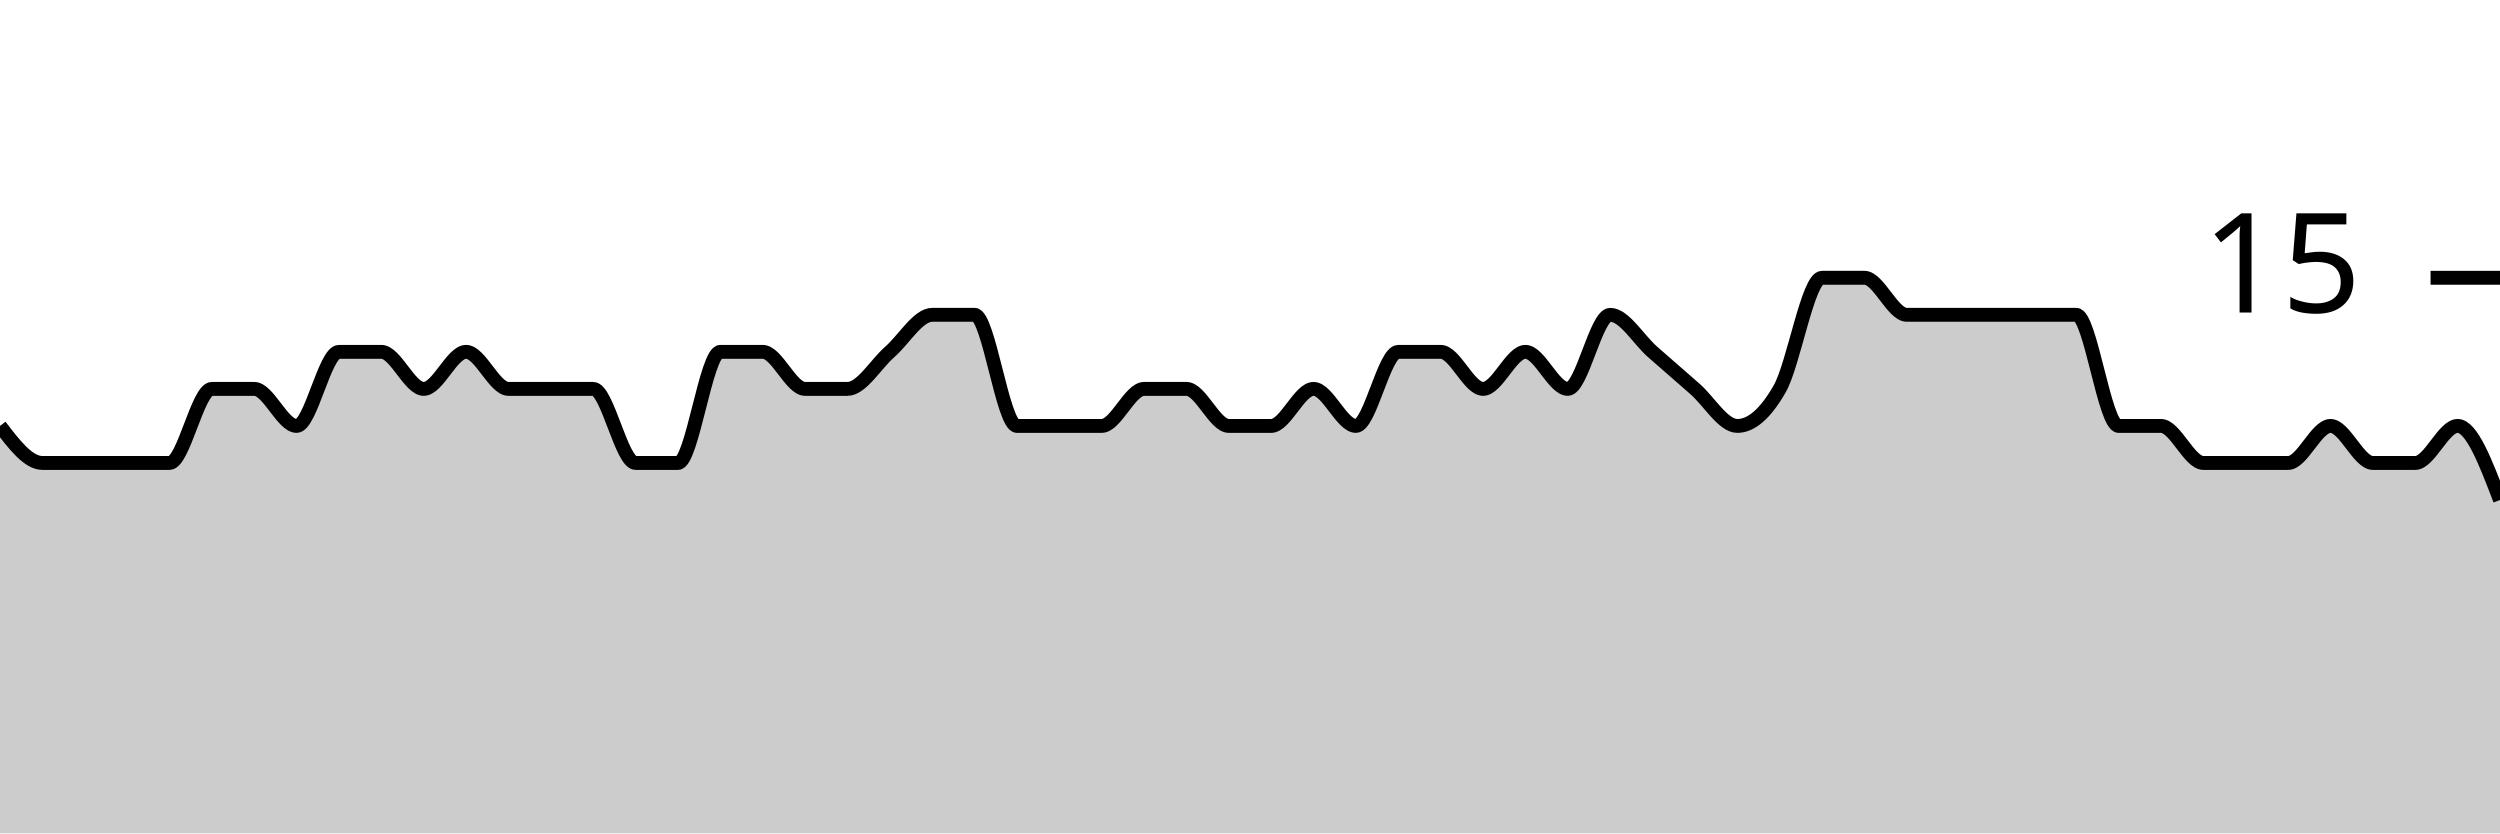
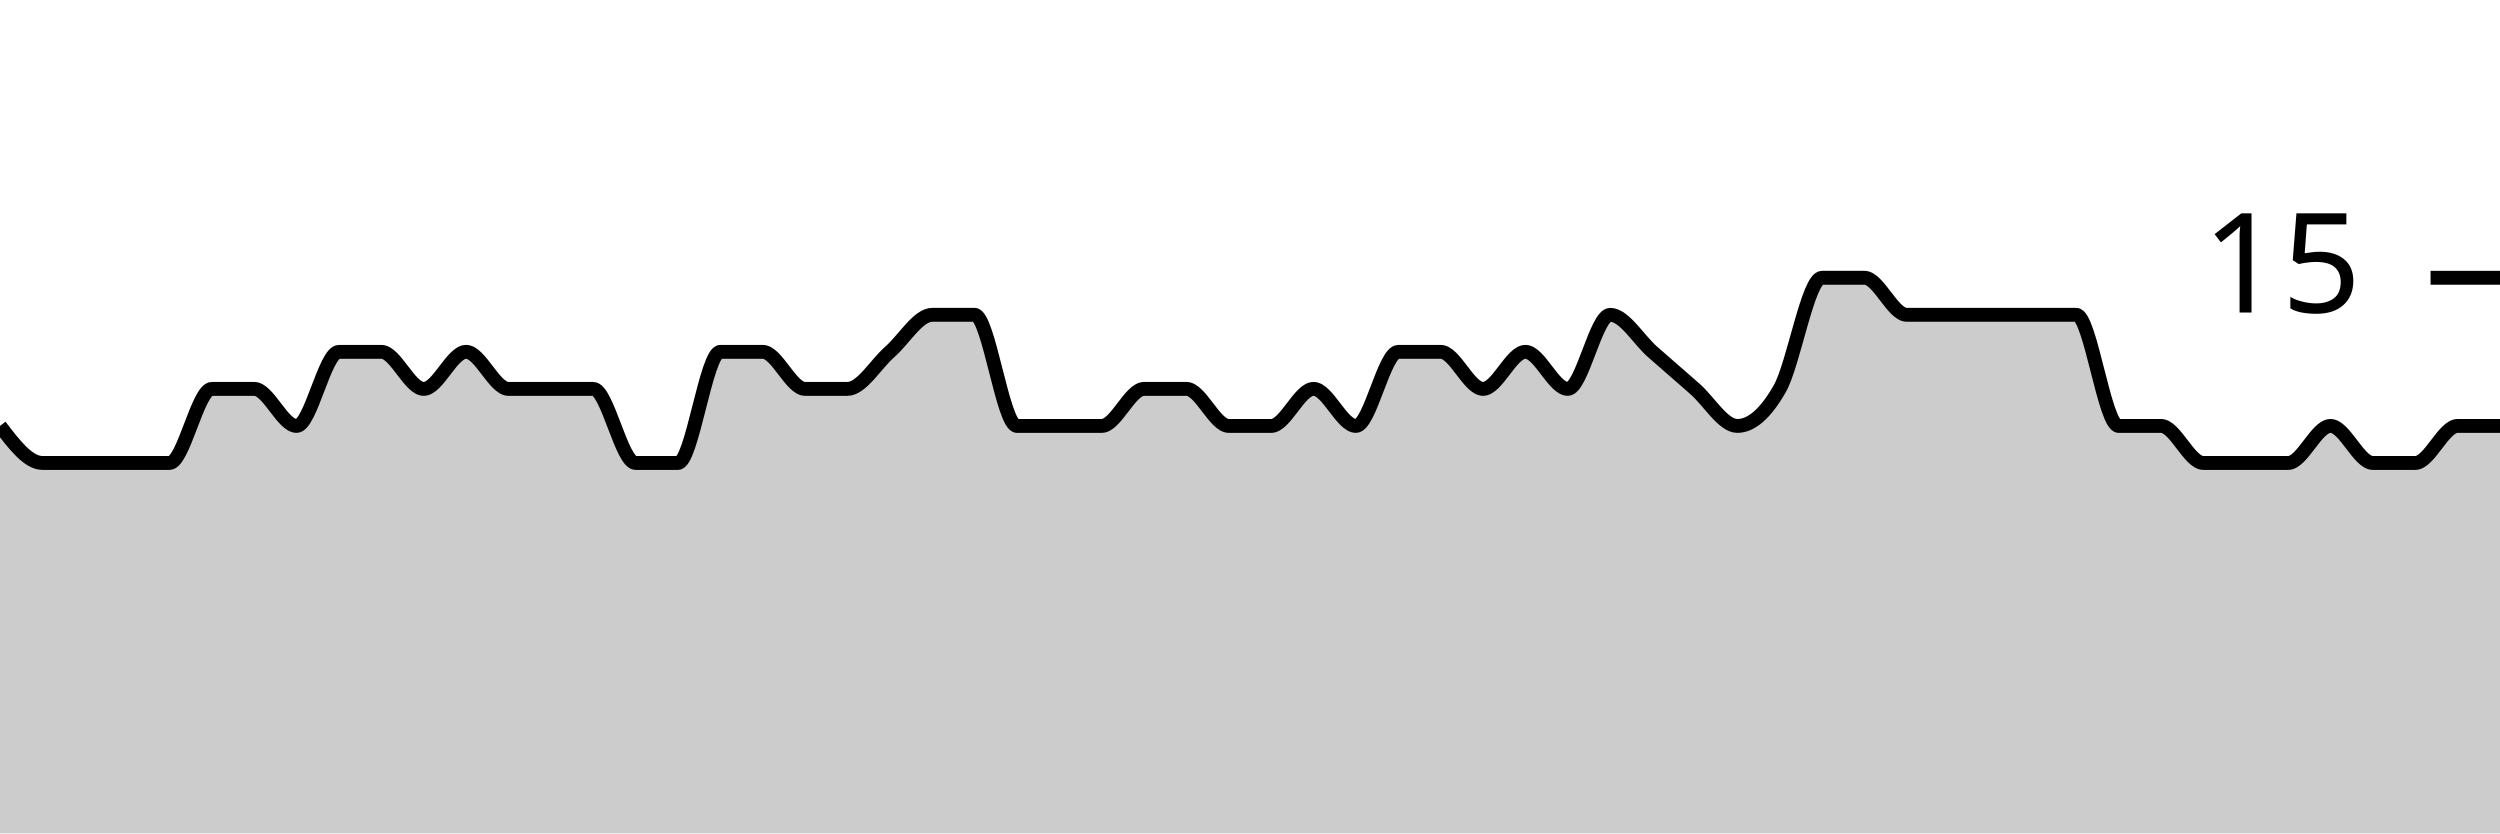
<svg xmlns="http://www.w3.org/2000/svg" viewBox="0 0 180 60">
  <g transform="translate(0,20)">
-     <path class="area" fill="rgba(0, 0, 0, 0.2)" d="M0,10.667C1.017,12,2.034,13.333,3.051,13.333C4.068,13.333,5.085,13.333,6.102,13.333C7.119,13.333,8.136,13.333,9.153,13.333C10.169,13.333,11.186,13.333,12.203,13.333C13.22,13.333,14.237,8,15.254,8C16.271,8,17.288,8,18.305,8C19.322,8,20.339,10.667,21.356,10.667C22.373,10.667,23.39,5.333,24.407,5.333C25.424,5.333,26.441,5.333,27.458,5.333C28.475,5.333,29.492,8,30.508,8C31.525,8,32.542,5.333,33.559,5.333C34.576,5.333,35.593,8,36.61,8C37.627,8,38.644,8,39.661,8C40.678,8,41.695,8,42.712,8C43.729,8,44.746,13.333,45.763,13.333C46.78,13.333,47.797,13.333,48.814,13.333C49.831,13.333,50.847,5.333,51.864,5.333C52.881,5.333,53.898,5.333,54.915,5.333C55.932,5.333,56.949,8,57.966,8C58.983,8,60,8,61.017,8C62.034,8,63.051,6.222,64.068,5.333C65.085,4.444,66.102,2.667,67.119,2.667C68.136,2.667,69.153,2.667,70.169,2.667C71.186,2.667,72.203,10.667,73.22,10.667C74.237,10.667,75.254,10.667,76.271,10.667C77.288,10.667,78.305,10.667,79.322,10.667C80.339,10.667,81.356,8,82.373,8C83.39,8,84.407,8,85.424,8C86.441,8,87.458,10.667,88.475,10.667C89.492,10.667,90.508,10.667,91.525,10.667C92.542,10.667,93.559,8,94.576,8C95.593,8,96.61,10.667,97.627,10.667C98.644,10.667,99.661,5.333,100.678,5.333C101.695,5.333,102.712,5.333,103.729,5.333C104.746,5.333,105.763,8,106.78,8C107.797,8,108.814,5.333,109.831,5.333C110.847,5.333,111.864,8,112.881,8C113.898,8,114.915,2.667,115.932,2.667C116.949,2.667,117.966,4.444,118.983,5.333C120,6.222,121.017,7.111,122.034,8C123.051,8.889,124.068,10.667,125.085,10.667C126.102,10.667,127.119,9.778,128.136,8C129.153,6.222,130.169,0,131.186,0C132.203,0,133.22,0,134.237,0C135.254,0,136.271,2.667,137.288,2.667C138.305,2.667,139.322,2.667,140.339,2.667C141.356,2.667,142.373,2.667,143.39,2.667C144.407,2.667,145.424,2.667,146.441,2.667C147.458,2.667,148.475,2.667,149.492,2.667C150.508,2.667,151.525,10.667,152.542,10.667C153.559,10.667,154.576,10.667,155.593,10.667C156.61,10.667,157.627,13.333,158.644,13.333C159.661,13.333,160.678,13.333,161.695,13.333C162.712,13.333,163.729,13.333,164.746,13.333C165.763,13.333,166.78,10.667,167.797,10.667C168.814,10.667,169.831,13.333,170.847,13.333C171.864,13.333,172.881,13.333,173.898,13.333C174.915,13.333,175.932,10.667,176.949,10.667C177.966,10.667,178.983,13.333,180,16L180,40C178.983,40,177.966,40,176.949,40C175.932,40,174.915,40,173.898,40C172.881,40,171.864,40,170.847,40C169.831,40,168.814,40,167.797,40C166.78,40,165.763,40,164.746,40C163.729,40,162.712,40,161.695,40C160.678,40,159.661,40,158.644,40C157.627,40,156.61,40,155.593,40C154.576,40,153.559,40,152.542,40C151.525,40,150.508,40,149.492,40C148.475,40,147.458,40,146.441,40C145.424,40,144.407,40,143.39,40C142.373,40,141.356,40,140.339,40C139.322,40,138.305,40,137.288,40C136.271,40,135.254,40,134.237,40C133.22,40,132.203,40,131.186,40C130.169,40,129.153,40,128.136,40C127.119,40,126.102,40,125.085,40C124.068,40,123.051,40,122.034,40C121.017,40,120,40,118.983,40C117.966,40,116.949,40,115.932,40C114.915,40,113.898,40,112.881,40C111.864,40,110.847,40,109.831,40C108.814,40,107.797,40,106.78,40C105.763,40,104.746,40,103.729,40C102.712,40,101.695,40,100.678,40C99.661,40,98.644,40,97.627,40C96.61,40,95.593,40,94.576,40C93.559,40,92.542,40,91.525,40C90.508,40,89.492,40,88.475,40C87.458,40,86.441,40,85.424,40C84.407,40,83.39,40,82.373,40C81.356,40,80.339,40,79.322,40C78.305,40,77.288,40,76.271,40C75.254,40,74.237,40,73.22,40C72.203,40,71.186,40,70.169,40C69.153,40,68.136,40,67.119,40C66.102,40,65.085,40,64.068,40C63.051,40,62.034,40,61.017,40C60,40,58.983,40,57.966,40C56.949,40,55.932,40,54.915,40C53.898,40,52.881,40,51.864,40C50.847,40,49.831,40,48.814,40C47.797,40,46.78,40,45.763,40C44.746,40,43.729,40,42.712,40C41.695,40,40.678,40,39.661,40C38.644,40,37.627,40,36.61,40C35.593,40,34.576,40,33.559,40C32.542,40,31.525,40,30.508,40C29.492,40,28.475,40,27.458,40C26.441,40,25.424,40,24.407,40C23.39,40,22.373,40,21.356,40C20.339,40,19.322,40,18.305,40C17.288,40,16.271,40,15.254,40C14.237,40,13.22,40,12.203,40C11.186,40,10.169,40,9.153,40C8.136,40,7.119,40,6.102,40C5.085,40,4.068,40,3.051,40C2.034,40,1.017,40,0,40Z" />
-     <path class="line" stroke="black" fill="none" d="M0,10.667C1.017,12,2.034,13.333,3.051,13.333C4.068,13.333,5.085,13.333,6.102,13.333C7.119,13.333,8.136,13.333,9.153,13.333C10.169,13.333,11.186,13.333,12.203,13.333C13.22,13.333,14.237,8,15.254,8C16.271,8,17.288,8,18.305,8C19.322,8,20.339,10.667,21.356,10.667C22.373,10.667,23.39,5.333,24.407,5.333C25.424,5.333,26.441,5.333,27.458,5.333C28.475,5.333,29.492,8,30.508,8C31.525,8,32.542,5.333,33.559,5.333C34.576,5.333,35.593,8,36.61,8C37.627,8,38.644,8,39.661,8C40.678,8,41.695,8,42.712,8C43.729,8,44.746,13.333,45.763,13.333C46.78,13.333,47.797,13.333,48.814,13.333C49.831,13.333,50.847,5.333,51.864,5.333C52.881,5.333,53.898,5.333,54.915,5.333C55.932,5.333,56.949,8,57.966,8C58.983,8,60,8,61.017,8C62.034,8,63.051,6.222,64.068,5.333C65.085,4.444,66.102,2.667,67.119,2.667C68.136,2.667,69.153,2.667,70.169,2.667C71.186,2.667,72.203,10.667,73.22,10.667C74.237,10.667,75.254,10.667,76.271,10.667C77.288,10.667,78.305,10.667,79.322,10.667C80.339,10.667,81.356,8,82.373,8C83.39,8,84.407,8,85.424,8C86.441,8,87.458,10.667,88.475,10.667C89.492,10.667,90.508,10.667,91.525,10.667C92.542,10.667,93.559,8,94.576,8C95.593,8,96.61,10.667,97.627,10.667C98.644,10.667,99.661,5.333,100.678,5.333C101.695,5.333,102.712,5.333,103.729,5.333C104.746,5.333,105.763,8,106.78,8C107.797,8,108.814,5.333,109.831,5.333C110.847,5.333,111.864,8,112.881,8C113.898,8,114.915,2.667,115.932,2.667C116.949,2.667,117.966,4.444,118.983,5.333C120,6.222,121.017,7.111,122.034,8C123.051,8.889,124.068,10.667,125.085,10.667C126.102,10.667,127.119,9.778,128.136,8C129.153,6.222,130.169,0,131.186,0C132.203,0,133.22,0,134.237,0C135.254,0,136.271,2.667,137.288,2.667C138.305,2.667,139.322,2.667,140.339,2.667C141.356,2.667,142.373,2.667,143.39,2.667C144.407,2.667,145.424,2.667,146.441,2.667C147.458,2.667,148.475,2.667,149.492,2.667C150.508,2.667,151.525,10.667,152.542,10.667C153.559,10.667,154.576,10.667,155.593,10.667C156.61,10.667,157.627,13.333,158.644,13.333C159.661,13.333,160.678,13.333,161.695,13.333C162.712,13.333,163.729,13.333,164.746,13.333C165.763,13.333,166.78,10.667,167.797,10.667C168.814,10.667,169.831,13.333,170.847,13.333C171.864,13.333,172.881,13.333,173.898,13.333C174.915,13.333,175.932,10.667,176.949,10.667C177.966,10.667,178.983,13.333,180,16" />
+     <path class="area" fill="rgba(0, 0, 0, 0.2)" d="M0,10.667C1.017,12,2.034,13.333,3.051,13.333C4.068,13.333,5.085,13.333,6.102,13.333C7.119,13.333,8.136,13.333,9.153,13.333C10.169,13.333,11.186,13.333,12.203,13.333C13.22,13.333,14.237,8,15.254,8C16.271,8,17.288,8,18.305,8C19.322,8,20.339,10.667,21.356,10.667C22.373,10.667,23.39,5.333,24.407,5.333C25.424,5.333,26.441,5.333,27.458,5.333C28.475,5.333,29.492,8,30.508,8C31.525,8,32.542,5.333,33.559,5.333C34.576,5.333,35.593,8,36.61,8C37.627,8,38.644,8,39.661,8C40.678,8,41.695,8,42.712,8C43.729,8,44.746,13.333,45.763,13.333C46.78,13.333,47.797,13.333,48.814,13.333C49.831,13.333,50.847,5.333,51.864,5.333C52.881,5.333,53.898,5.333,54.915,5.333C55.932,5.333,56.949,8,57.966,8C58.983,8,60,8,61.017,8C62.034,8,63.051,6.222,64.068,5.333C65.085,4.444,66.102,2.667,67.119,2.667C68.136,2.667,69.153,2.667,70.169,2.667C71.186,2.667,72.203,10.667,73.22,10.667C74.237,10.667,75.254,10.667,76.271,10.667C77.288,10.667,78.305,10.667,79.322,10.667C80.339,10.667,81.356,8,82.373,8C83.39,8,84.407,8,85.424,8C86.441,8,87.458,10.667,88.475,10.667C89.492,10.667,90.508,10.667,91.525,10.667C92.542,10.667,93.559,8,94.576,8C95.593,8,96.61,10.667,97.627,10.667C98.644,10.667,99.661,5.333,100.678,5.333C101.695,5.333,102.712,5.333,103.729,5.333C104.746,5.333,105.763,8,106.78,8C107.797,8,108.814,5.333,109.831,5.333C110.847,5.333,111.864,8,112.881,8C113.898,8,114.915,2.667,115.932,2.667C116.949,2.667,117.966,4.444,118.983,5.333C120,6.222,121.017,7.111,122.034,8C123.051,8.889,124.068,10.667,125.085,10.667C126.102,10.667,127.119,9.778,128.136,8C129.153,6.222,130.169,0,131.186,0C132.203,0,133.22,0,134.237,0C135.254,0,136.271,2.667,137.288,2.667C138.305,2.667,139.322,2.667,140.339,2.667C141.356,2.667,142.373,2.667,143.39,2.667C144.407,2.667,145.424,2.667,146.441,2.667C147.458,2.667,148.475,2.667,149.492,2.667C150.508,2.667,151.525,10.667,152.542,10.667C153.559,10.667,154.576,10.667,155.593,10.667C156.61,10.667,157.627,13.333,158.644,13.333C159.661,13.333,160.678,13.333,161.695,13.333C162.712,13.333,163.729,13.333,164.746,13.333C165.763,13.333,166.78,10.667,167.797,10.667C168.814,10.667,169.831,13.333,170.847,13.333C171.864,13.333,172.881,13.333,173.898,13.333C174.915,13.333,175.932,10.667,176.949,10.667C177.966,10.667,178.983,10.667,180,10.667L180,40C178.983,40,177.966,40,176.949,40C175.932,40,174.915,40,173.898,40C172.881,40,171.864,40,170.847,40C169.831,40,168.814,40,167.797,40C166.78,40,165.763,40,164.746,40C163.729,40,162.712,40,161.695,40C160.678,40,159.661,40,158.644,40C157.627,40,156.61,40,155.593,40C154.576,40,153.559,40,152.542,40C151.525,40,150.508,40,149.492,40C148.475,40,147.458,40,146.441,40C145.424,40,144.407,40,143.39,40C142.373,40,141.356,40,140.339,40C139.322,40,138.305,40,137.288,40C136.271,40,135.254,40,134.237,40C133.22,40,132.203,40,131.186,40C130.169,40,129.153,40,128.136,40C127.119,40,126.102,40,125.085,40C124.068,40,123.051,40,122.034,40C121.017,40,120,40,118.983,40C117.966,40,116.949,40,115.932,40C114.915,40,113.898,40,112.881,40C111.864,40,110.847,40,109.831,40C108.814,40,107.797,40,106.78,40C105.763,40,104.746,40,103.729,40C102.712,40,101.695,40,100.678,40C99.661,40,98.644,40,97.627,40C96.61,40,95.593,40,94.576,40C93.559,40,92.542,40,91.525,40C90.508,40,89.492,40,88.475,40C87.458,40,86.441,40,85.424,40C84.407,40,83.39,40,82.373,40C81.356,40,80.339,40,79.322,40C78.305,40,77.288,40,76.271,40C75.254,40,74.237,40,73.22,40C72.203,40,71.186,40,70.169,40C69.153,40,68.136,40,67.119,40C66.102,40,65.085,40,64.068,40C63.051,40,62.034,40,61.017,40C60,40,58.983,40,57.966,40C56.949,40,55.932,40,54.915,40C53.898,40,52.881,40,51.864,40C50.847,40,49.831,40,48.814,40C47.797,40,46.78,40,45.763,40C44.746,40,43.729,40,42.712,40C41.695,40,40.678,40,39.661,40C38.644,40,37.627,40,36.61,40C35.593,40,34.576,40,33.559,40C32.542,40,31.525,40,30.508,40C29.492,40,28.475,40,27.458,40C26.441,40,25.424,40,24.407,40C23.39,40,22.373,40,21.356,40C20.339,40,19.322,40,18.305,40C17.288,40,16.271,40,15.254,40C14.237,40,13.22,40,12.203,40C11.186,40,10.169,40,9.153,40C8.136,40,7.119,40,6.102,40C5.085,40,4.068,40,3.051,40C2.034,40,1.017,40,0,40Z" />
+     <path class="line" stroke="black" fill="none" d="M0,10.667C1.017,12,2.034,13.333,3.051,13.333C4.068,13.333,5.085,13.333,6.102,13.333C7.119,13.333,8.136,13.333,9.153,13.333C10.169,13.333,11.186,13.333,12.203,13.333C13.22,13.333,14.237,8,15.254,8C16.271,8,17.288,8,18.305,8C19.322,8,20.339,10.667,21.356,10.667C22.373,10.667,23.39,5.333,24.407,5.333C25.424,5.333,26.441,5.333,27.458,5.333C28.475,5.333,29.492,8,30.508,8C31.525,8,32.542,5.333,33.559,5.333C34.576,5.333,35.593,8,36.61,8C37.627,8,38.644,8,39.661,8C40.678,8,41.695,8,42.712,8C43.729,8,44.746,13.333,45.763,13.333C46.78,13.333,47.797,13.333,48.814,13.333C49.831,13.333,50.847,5.333,51.864,5.333C52.881,5.333,53.898,5.333,54.915,5.333C55.932,5.333,56.949,8,57.966,8C58.983,8,60,8,61.017,8C62.034,8,63.051,6.222,64.068,5.333C65.085,4.444,66.102,2.667,67.119,2.667C68.136,2.667,69.153,2.667,70.169,2.667C71.186,2.667,72.203,10.667,73.22,10.667C74.237,10.667,75.254,10.667,76.271,10.667C77.288,10.667,78.305,10.667,79.322,10.667C80.339,10.667,81.356,8,82.373,8C83.39,8,84.407,8,85.424,8C86.441,8,87.458,10.667,88.475,10.667C89.492,10.667,90.508,10.667,91.525,10.667C92.542,10.667,93.559,8,94.576,8C95.593,8,96.61,10.667,97.627,10.667C98.644,10.667,99.661,5.333,100.678,5.333C101.695,5.333,102.712,5.333,103.729,5.333C104.746,5.333,105.763,8,106.78,8C107.797,8,108.814,5.333,109.831,5.333C110.847,5.333,111.864,8,112.881,8C113.898,8,114.915,2.667,115.932,2.667C116.949,2.667,117.966,4.444,118.983,5.333C120,6.222,121.017,7.111,122.034,8C123.051,8.889,124.068,10.667,125.085,10.667C126.102,10.667,127.119,9.778,128.136,8C129.153,6.222,130.169,0,131.186,0C132.203,0,133.22,0,134.237,0C135.254,0,136.271,2.667,137.288,2.667C138.305,2.667,139.322,2.667,140.339,2.667C141.356,2.667,142.373,2.667,143.39,2.667C144.407,2.667,145.424,2.667,146.441,2.667C147.458,2.667,148.475,2.667,149.492,2.667C150.508,2.667,151.525,10.667,152.542,10.667C153.559,10.667,154.576,10.667,155.593,10.667C156.61,10.667,157.627,13.333,158.644,13.333C159.661,13.333,160.678,13.333,161.695,13.333C162.712,13.333,163.729,13.333,164.746,13.333C165.763,13.333,166.78,10.667,167.797,10.667C168.814,10.667,169.831,13.333,170.847,13.333C171.864,13.333,172.881,13.333,173.898,13.333C174.915,13.333,175.932,10.667,176.949,10.667C177.966,10.667,178.983,10.667,180,10.667" />
    <path class="axis-ceiling" stroke-width="1" stroke="black" fill="none" d="M175,0L180,0" />
    <text class="axis-ceiling-label" font-family="sans-serif" text-anchor="end" font-size="10px" x="170" y="2.5">15</text>
  </g>
</svg>
